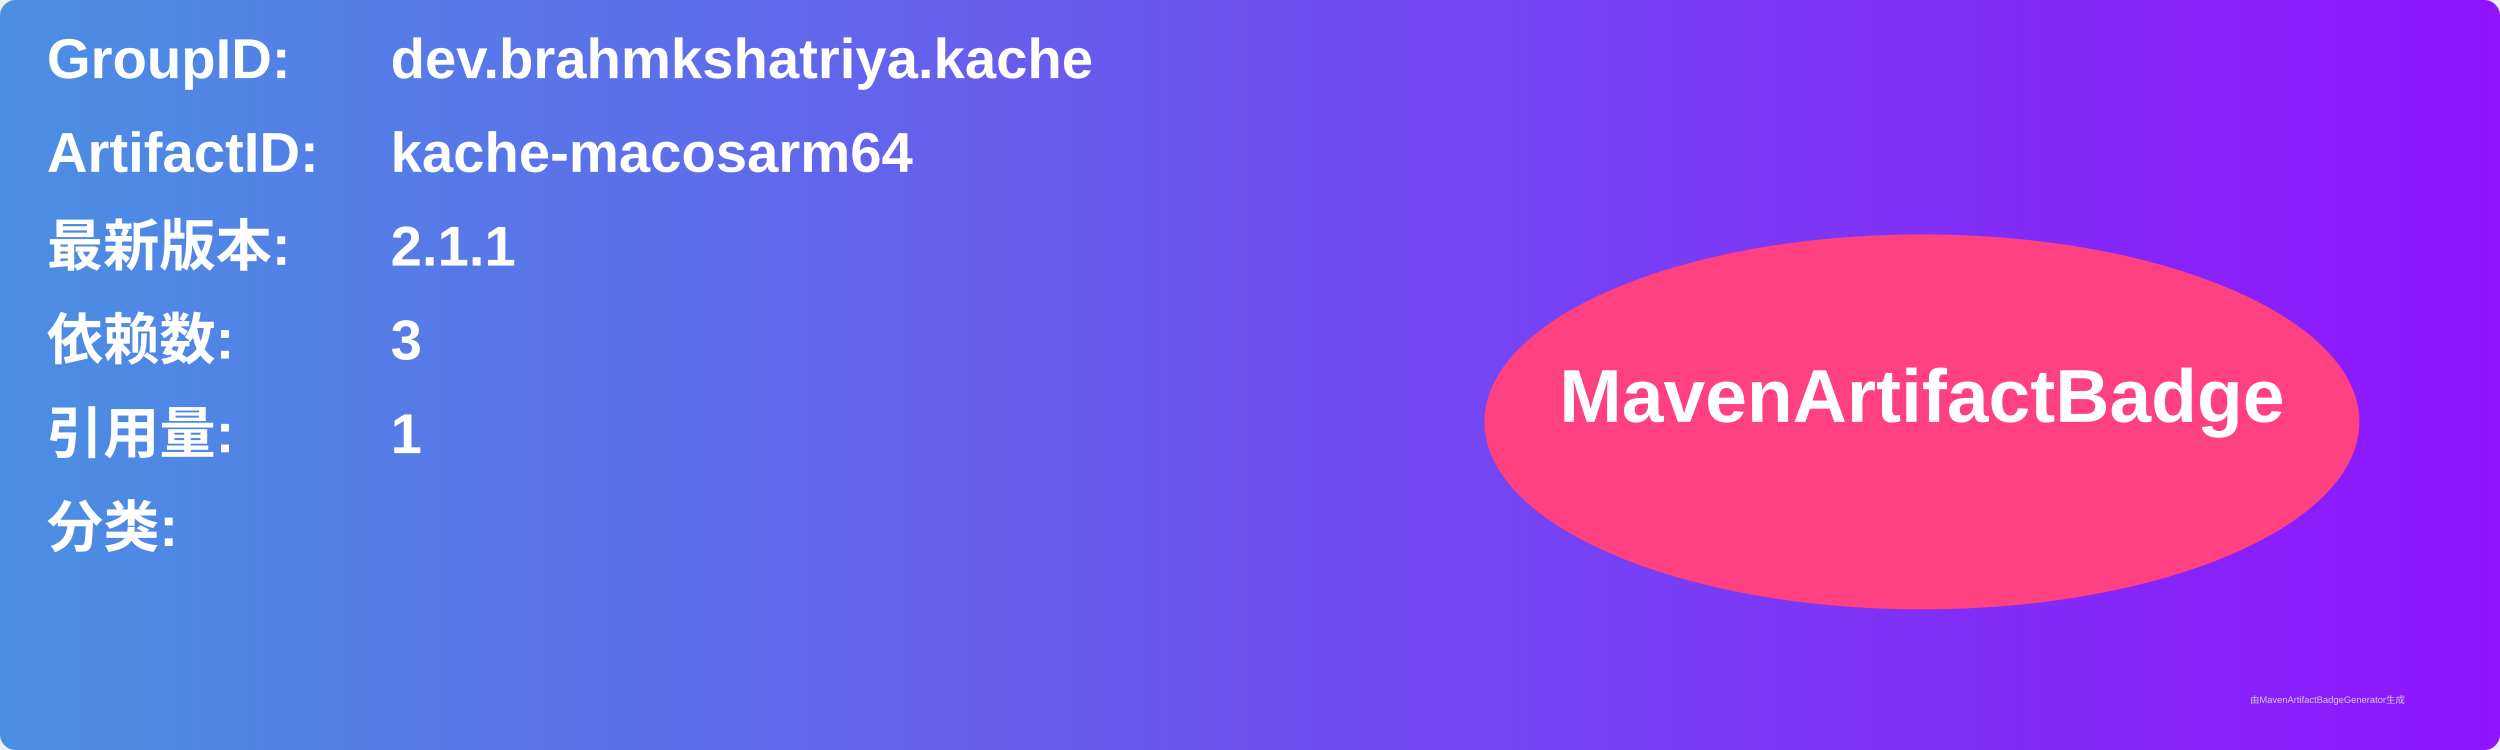
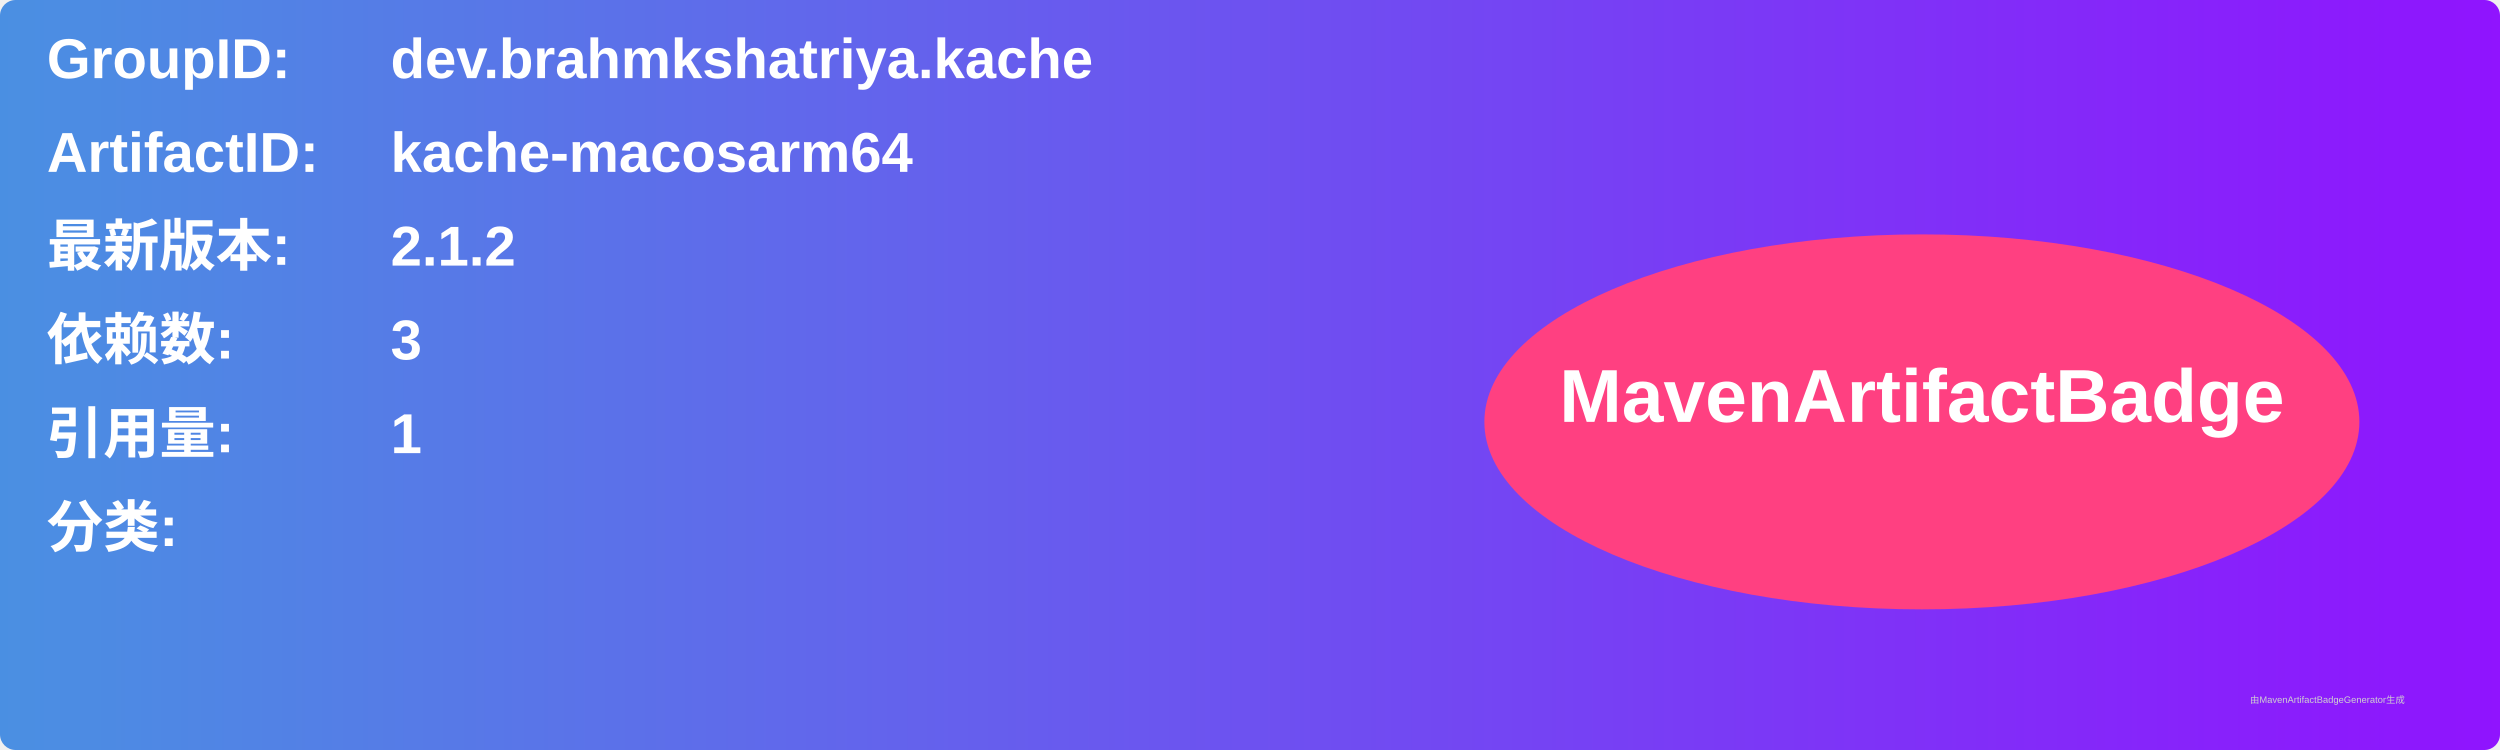
<svg xmlns="http://www.w3.org/2000/svg" width="800" height="240" viewBox="0 0 800 240">
  <linearGradient id="grad" x1="0%" y1="0%" x2="100%" y2="0%">
    <stop offset="0%" stop-color="#4a90e2" />
    <stop offset="100%" stop-color="#9013fe" />
  </linearGradient>
  <rect width="100%" height="100%" rx="5" ry="5" fill="url(#grad)" />
  <g transform="translate(15, 15)">
    <text x="0" y="10" font-family="Arial" font-size="18" fill="white" font-weight="bold" width="260">GroupID:</text>
    <text x="110" y="10" font-family="Arial" font-size="18" fill="white" font-weight="bold" width="460">dev.brahmkshatriya.kache</text>
    <text x="0" y="40" font-family="Arial" font-size="18" fill="white" font-weight="bold" width="260">ArtifactID:</text>
    <text x="110" y="40" font-family="Arial" font-size="18" fill="white" font-weight="bold" width="460">kache-macosarm64</text>
    <text x="0" y="70" font-family="Arial" font-size="18" fill="white" font-weight="bold">最新版本:</text>
    <text x="110" y="70" font-family="Arial" font-size="18" fill="white" font-weight="bold">
-       <tspan font-weight="bold">2.1.1</tspan>
+       <tspan font-weight="bold">2.1.2</tspan>
    </text>
    <text x="0" y="100" font-family="Arial" font-size="18" fill="white" font-weight="bold">依赖数: </text>
    <text x="110" y="100" font-family="Arial" font-size="18" fill="white">
      <tspan font-weight="bold">3</tspan>
    </text>
    <text x="0" y="130" font-family="Arial" font-size="18" fill="white" font-weight="bold">引用量: </text>
    <text x="110" y="130" font-family="Arial" font-size="18" fill="white">
      <tspan font-weight="bold">1</tspan>
    </text>
    <text x="0" y="160" font-family="Arial" font-size="18" fill="white" font-weight="bold">分类:</text>
    <text x="10" y="190" font-family="Arial" font-size="10" fill="white">
      <tspan font-weight="bold" />
    </text>
    <ellipse cx="600" cy="120" rx="140" ry="60" fill="#ff4081" />
    <text x="600" y="120" text-anchor="middle" font-family="Arial" font-size="24" fill="white" font-weight="bold">MavenArtifactBadge</text>
  </g>
  <text x="720" y="225" font-family="Arial" font-size="3" fill="#d0d0d0">由MavenArtifactBadgeGenerator生成</text>
</svg>
